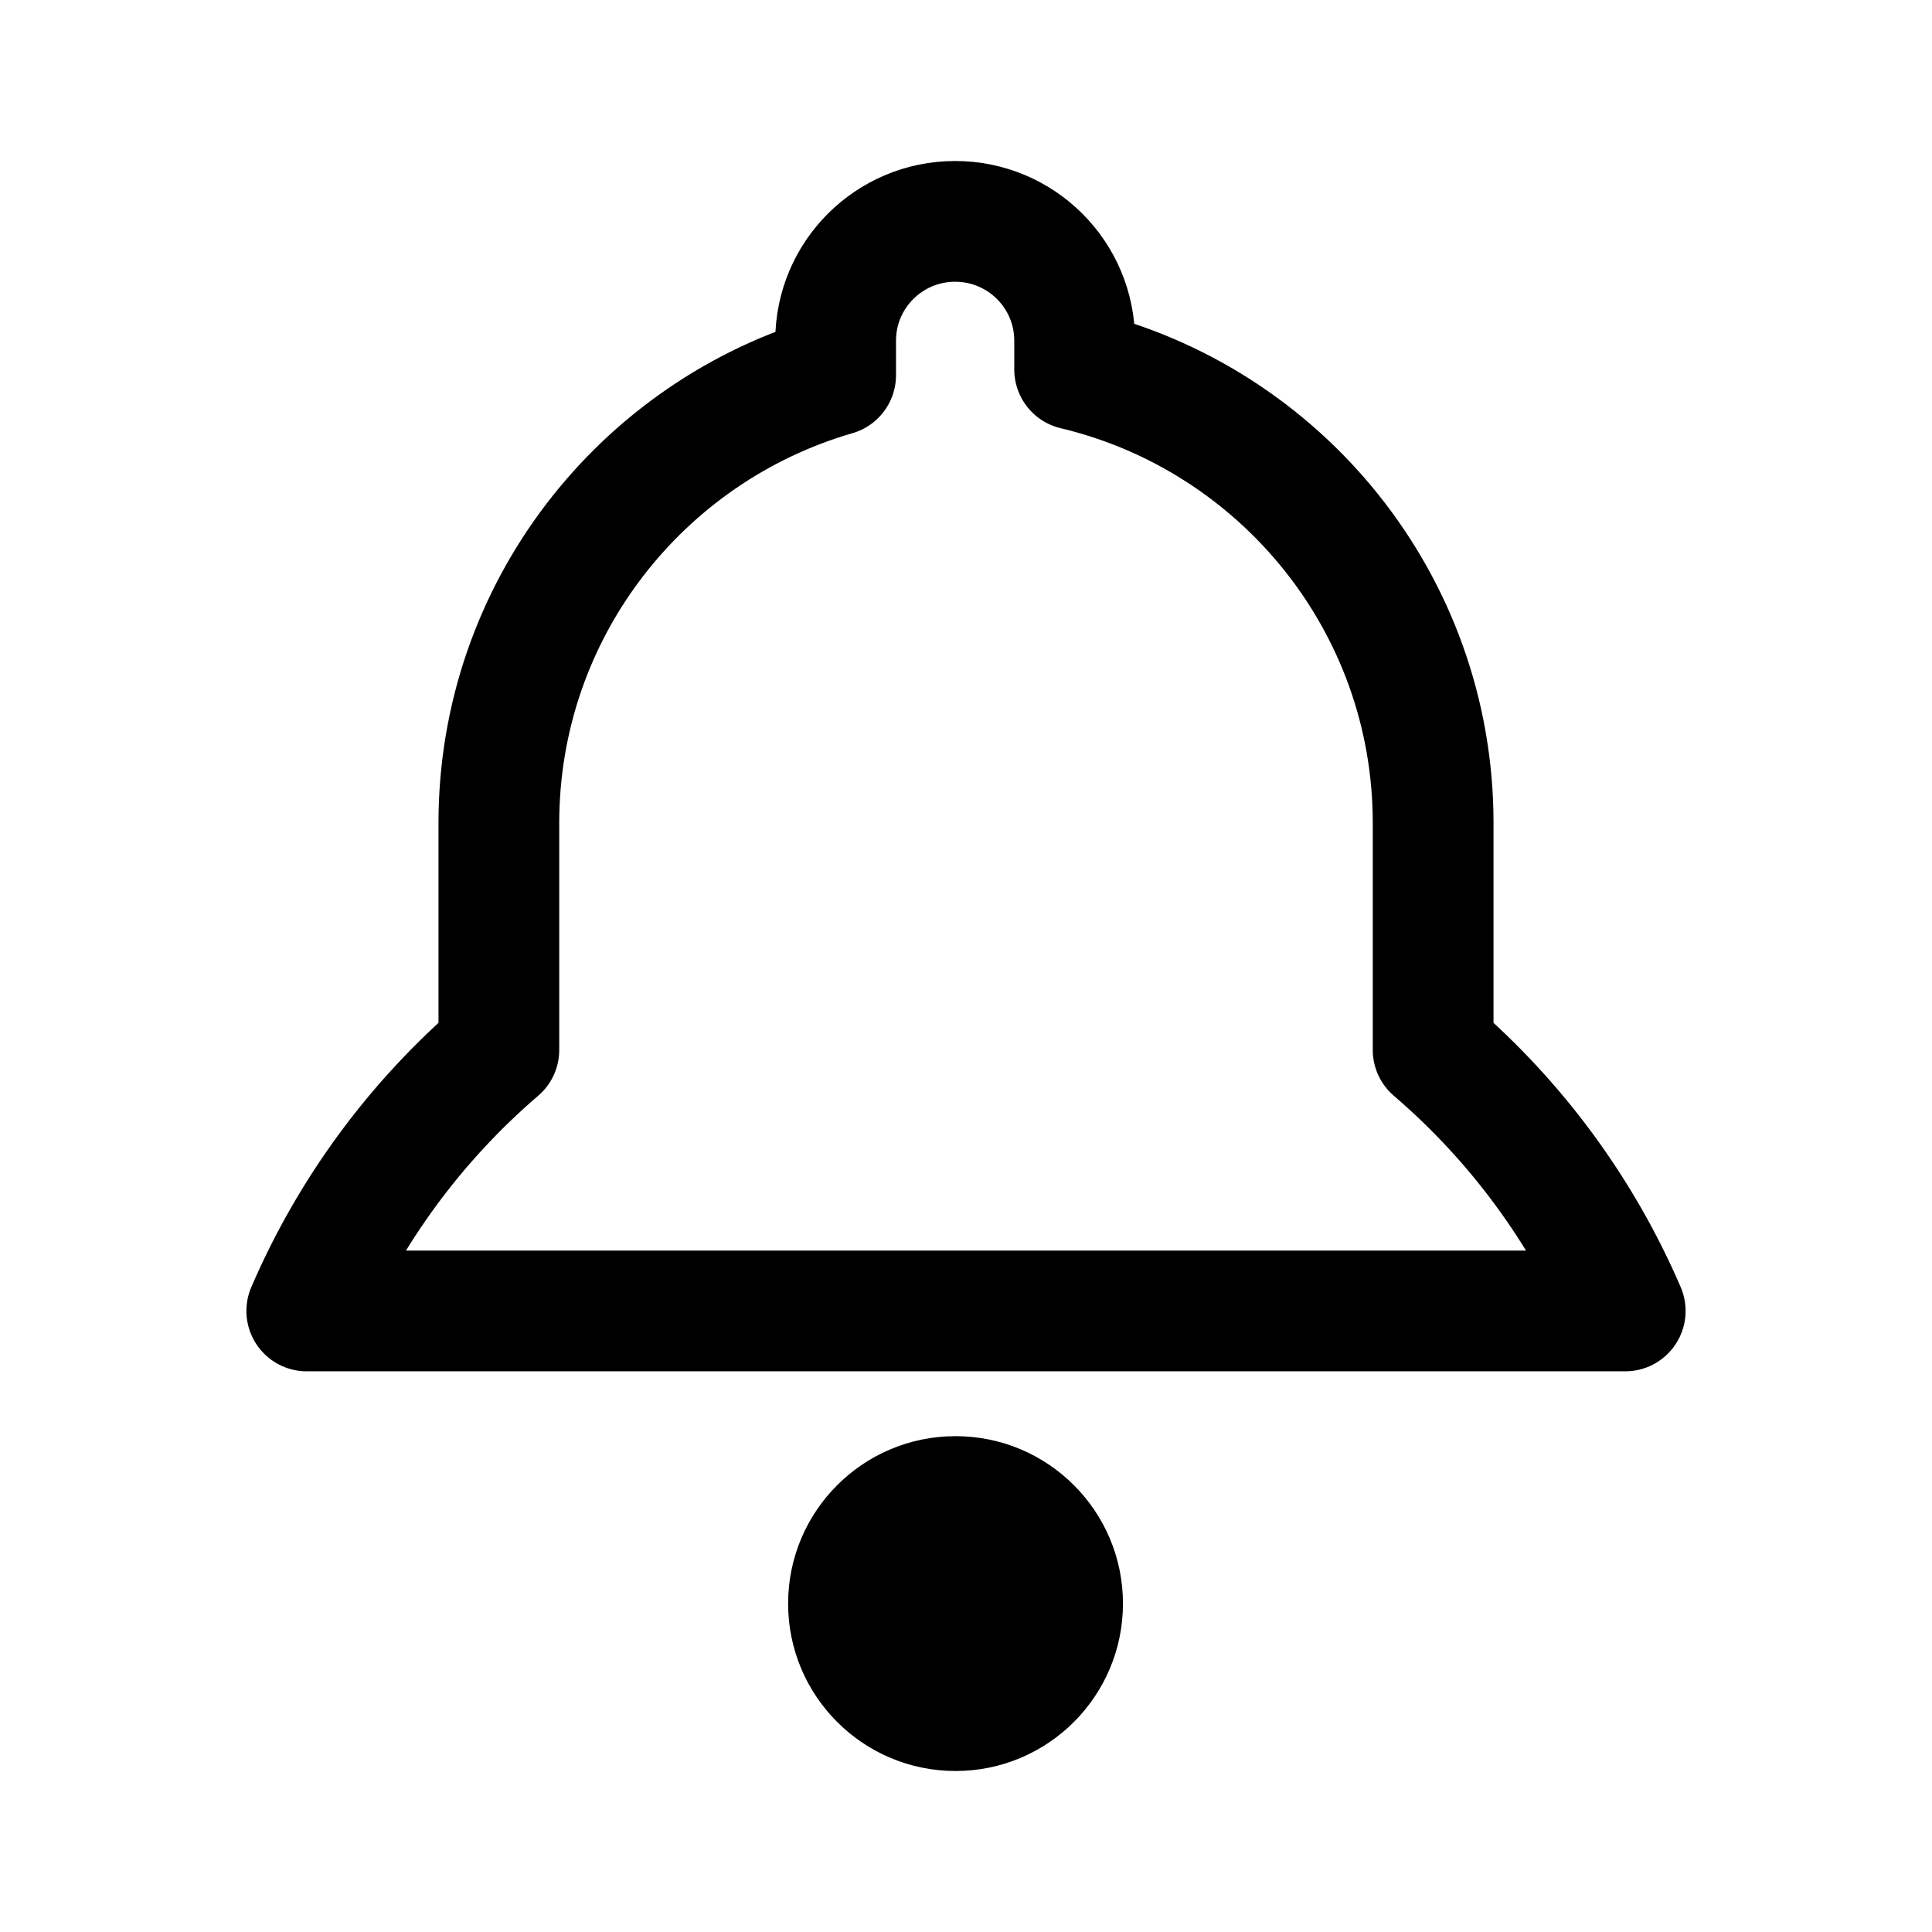
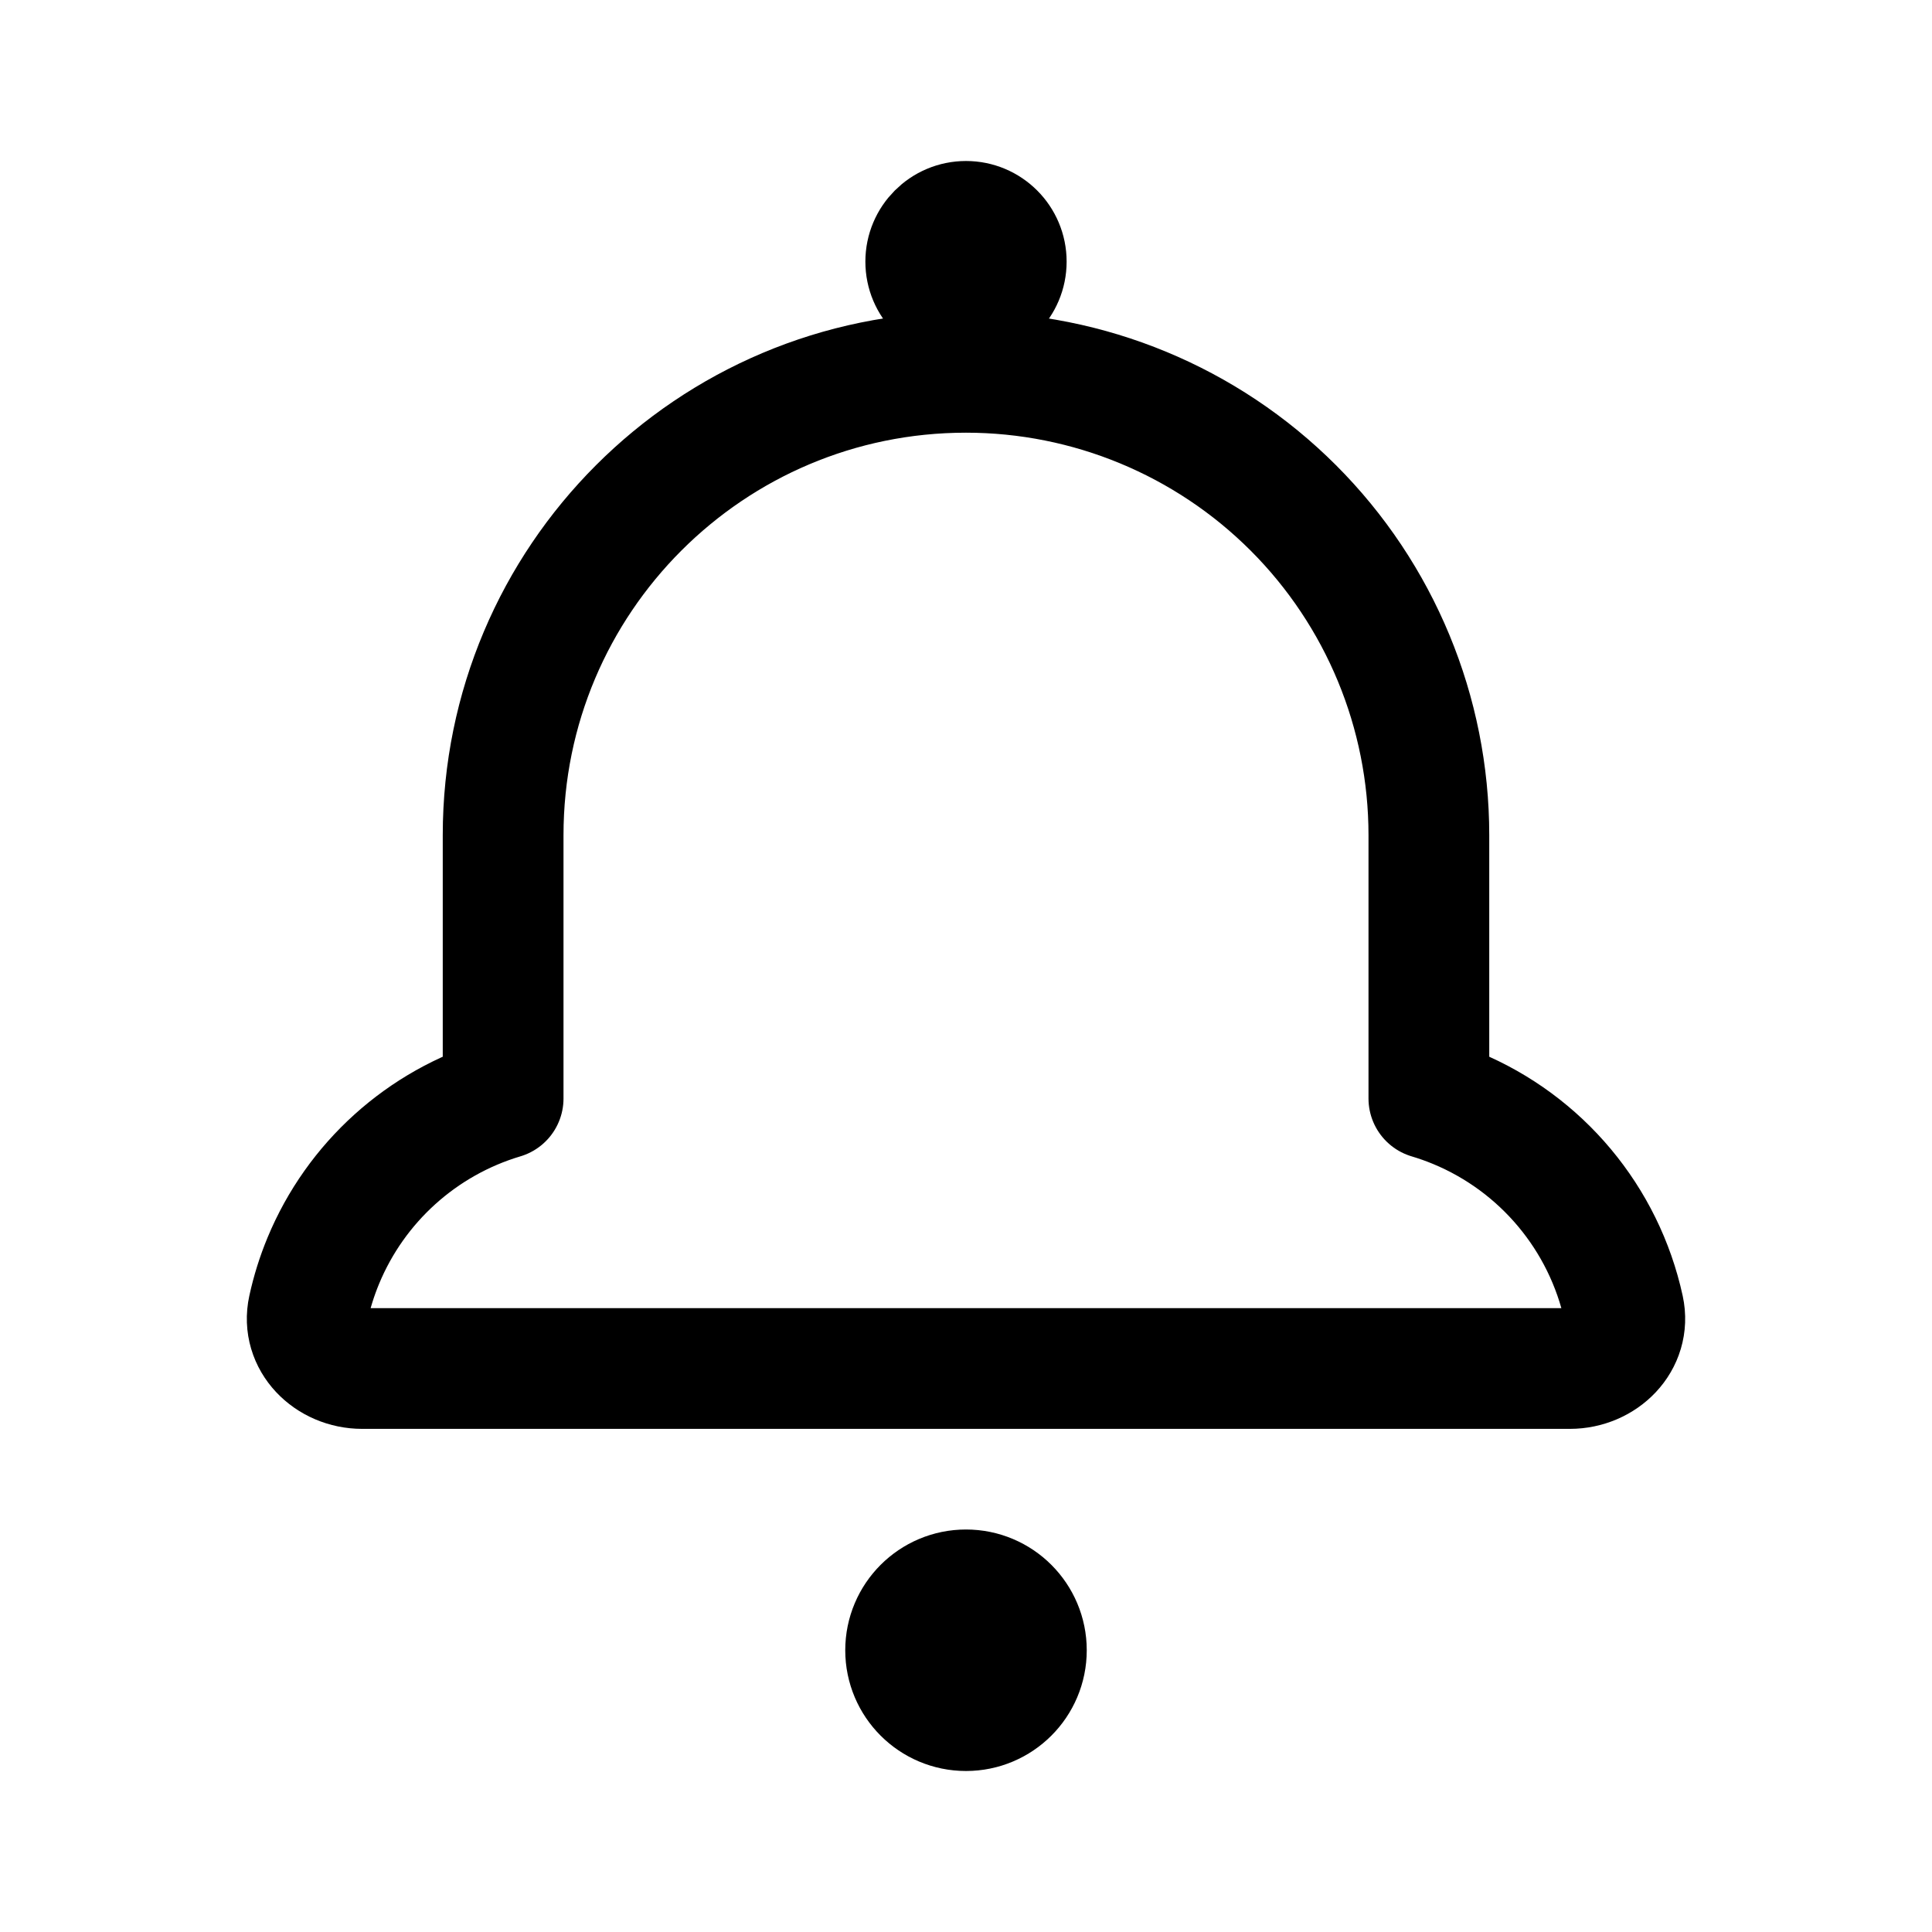
- <svg xmlns="http://www.w3.org/2000/svg" width="192" height="192" viewBox="0 0 192 192">
-   <path fill="none" stroke="#000" stroke-linejoin="round" stroke-width="12" d="M94.92 22a11.876 11.853 0 0 0-11.876 11.853v3.434C63.71 42.884 49.576 60.691 49.576 81.793v22.55a71.327 71.327 0 0 0-19.089 25.938h131.026a71.333 71.333 0 0 0-19.089-25.938v-22.55c0-21.88-15.195-40.218-35.628-45.075v-2.865A11.876 11.853 0 0 0 94.92 22z" />
-   <path d="M94.96 176c9.189 0 16.638-7.449 16.638-16.638 0-9.189-7.449-16.638-16.638-16.638-9.19 0-16.638 7.449-16.638 16.638 0 9.189 7.449 16.638 16.638 16.638z" />
+ <svg xmlns="http://www.w3.org/2000/svg" width="192" height="192" viewBox="0 0 192 192" fill="none">
+   <circle cx="96" cy="164" r="6" stroke="#000" stroke-width="12" stroke-linecap="round" stroke-linejoin="round" />
+   <circle cx="96" cy="26" r="5" stroke="#000" stroke-width="10" stroke-linecap="round" stroke-linejoin="round" />
+   <path d="M142 83a45.995 45.995 0 0 0-13.473-32.527A46.009 46.009 0 0 0 96 37a46 46 0 0 0-46 46m0 0v26.167a28.014 28.014 0 0 0-17.869 16.118 27.977 27.977 0 0 0-1.49 4.761C29.935 133.284 32.685 136 36 136h120c3.314 0 6.064-2.716 5.36-5.954a28.017 28.017 0 0 0-16.645-19.915 28.074 28.074 0 0 0-2.715-.964V83" stroke="#000" stroke-width="12" stroke-linecap="round" stroke-linejoin="round" />
</svg>
